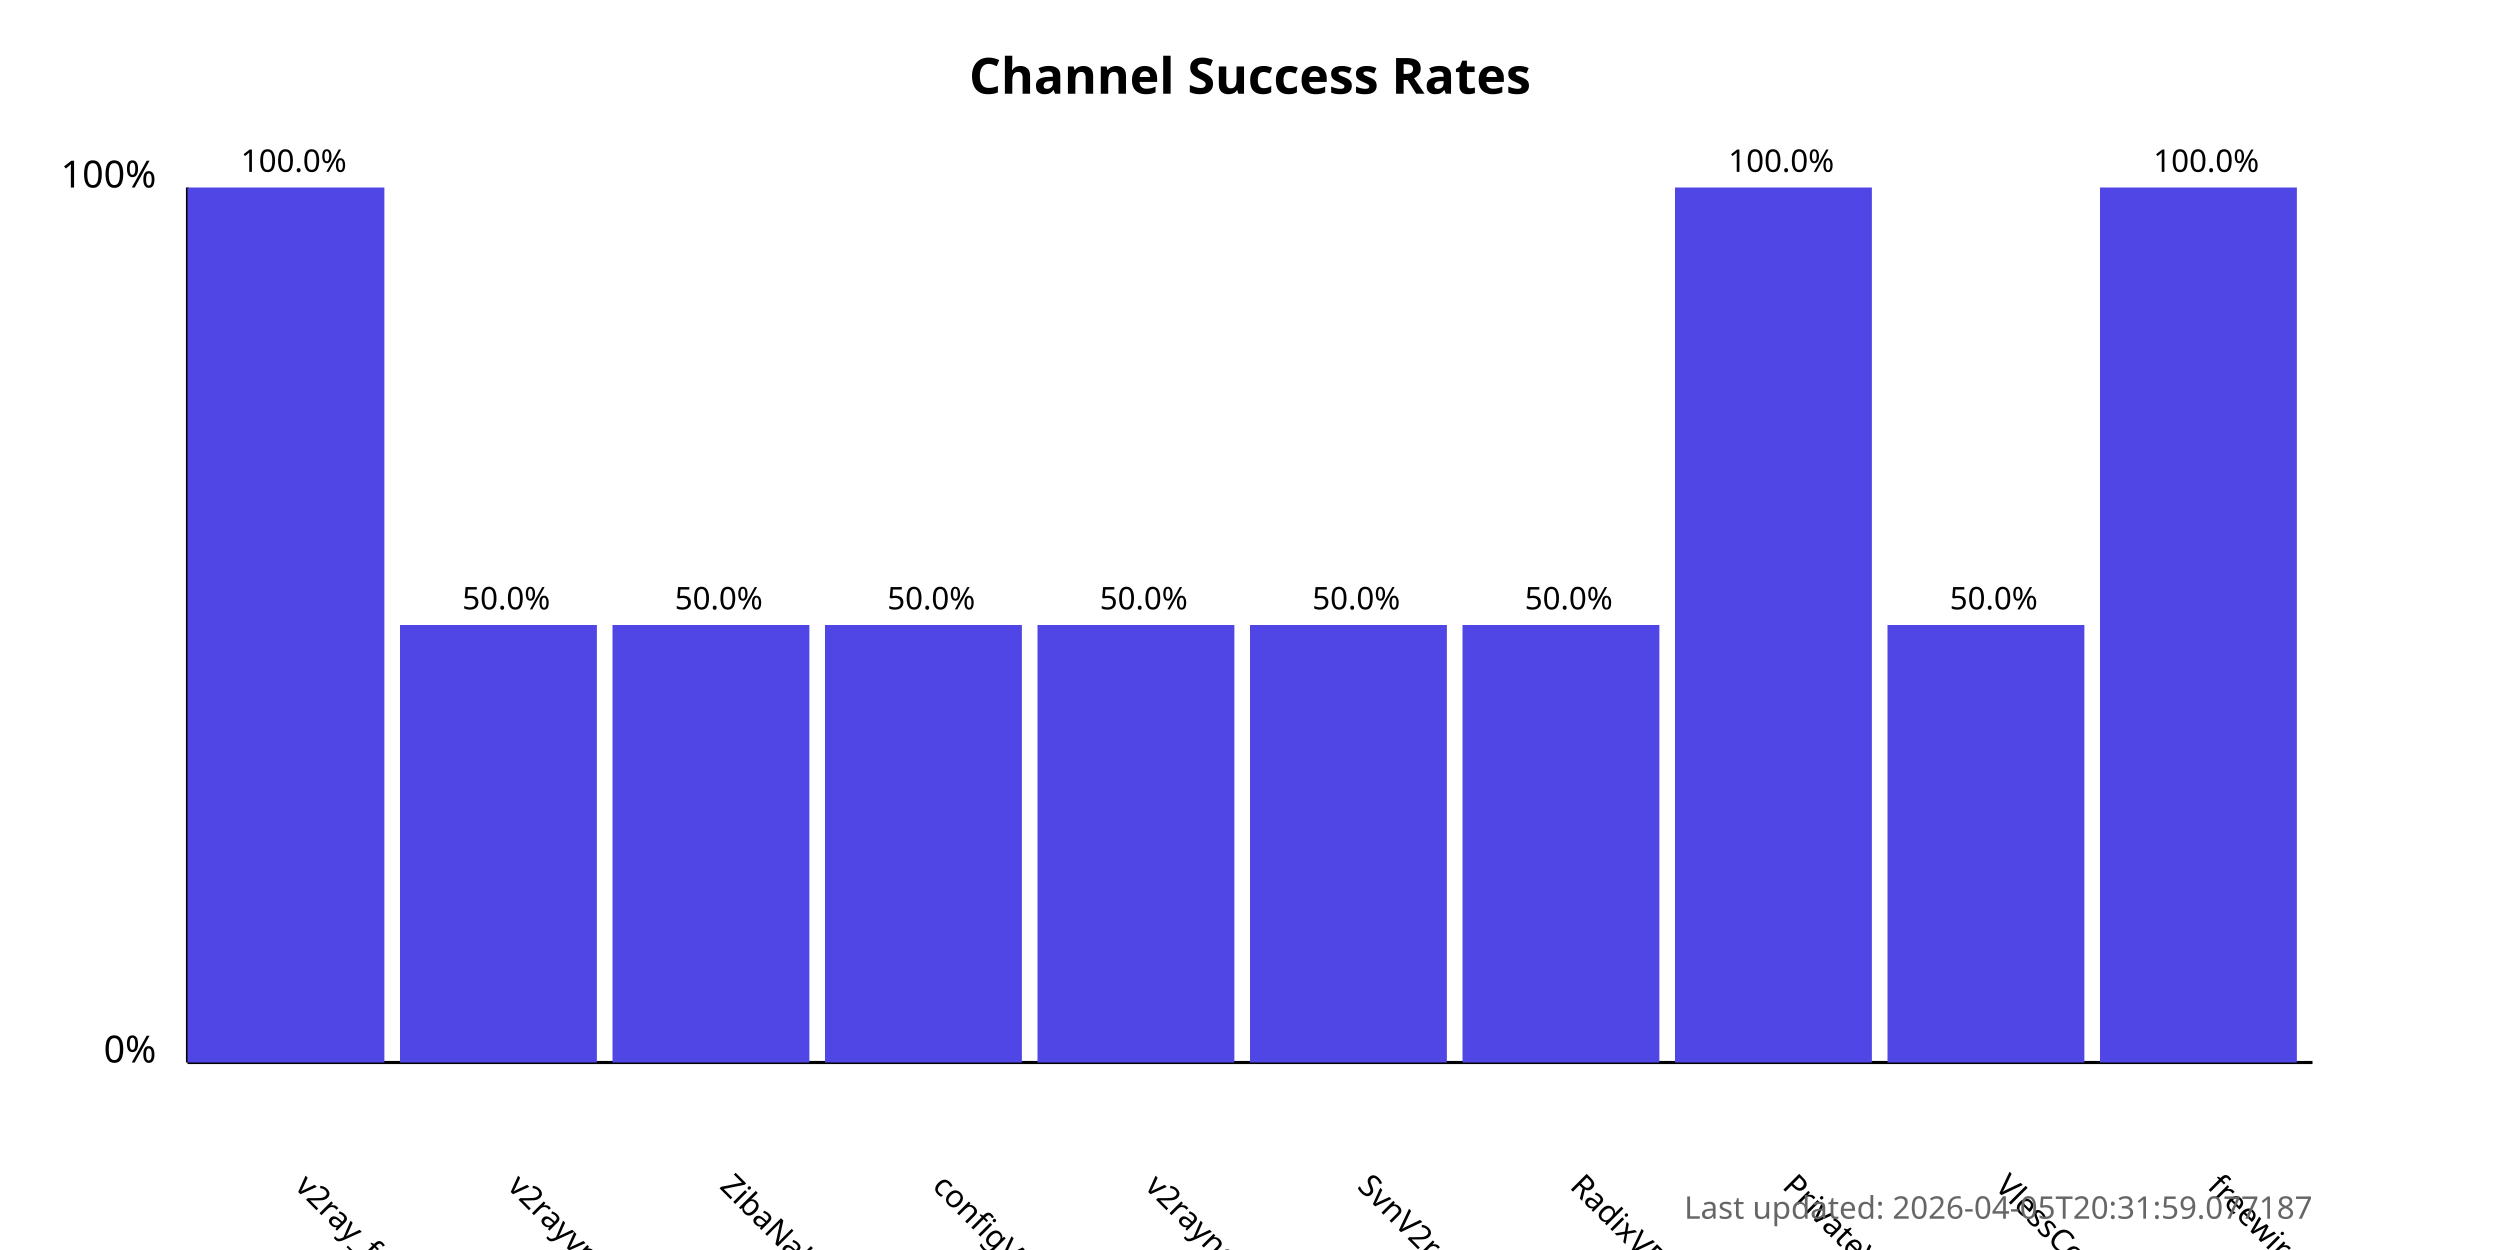
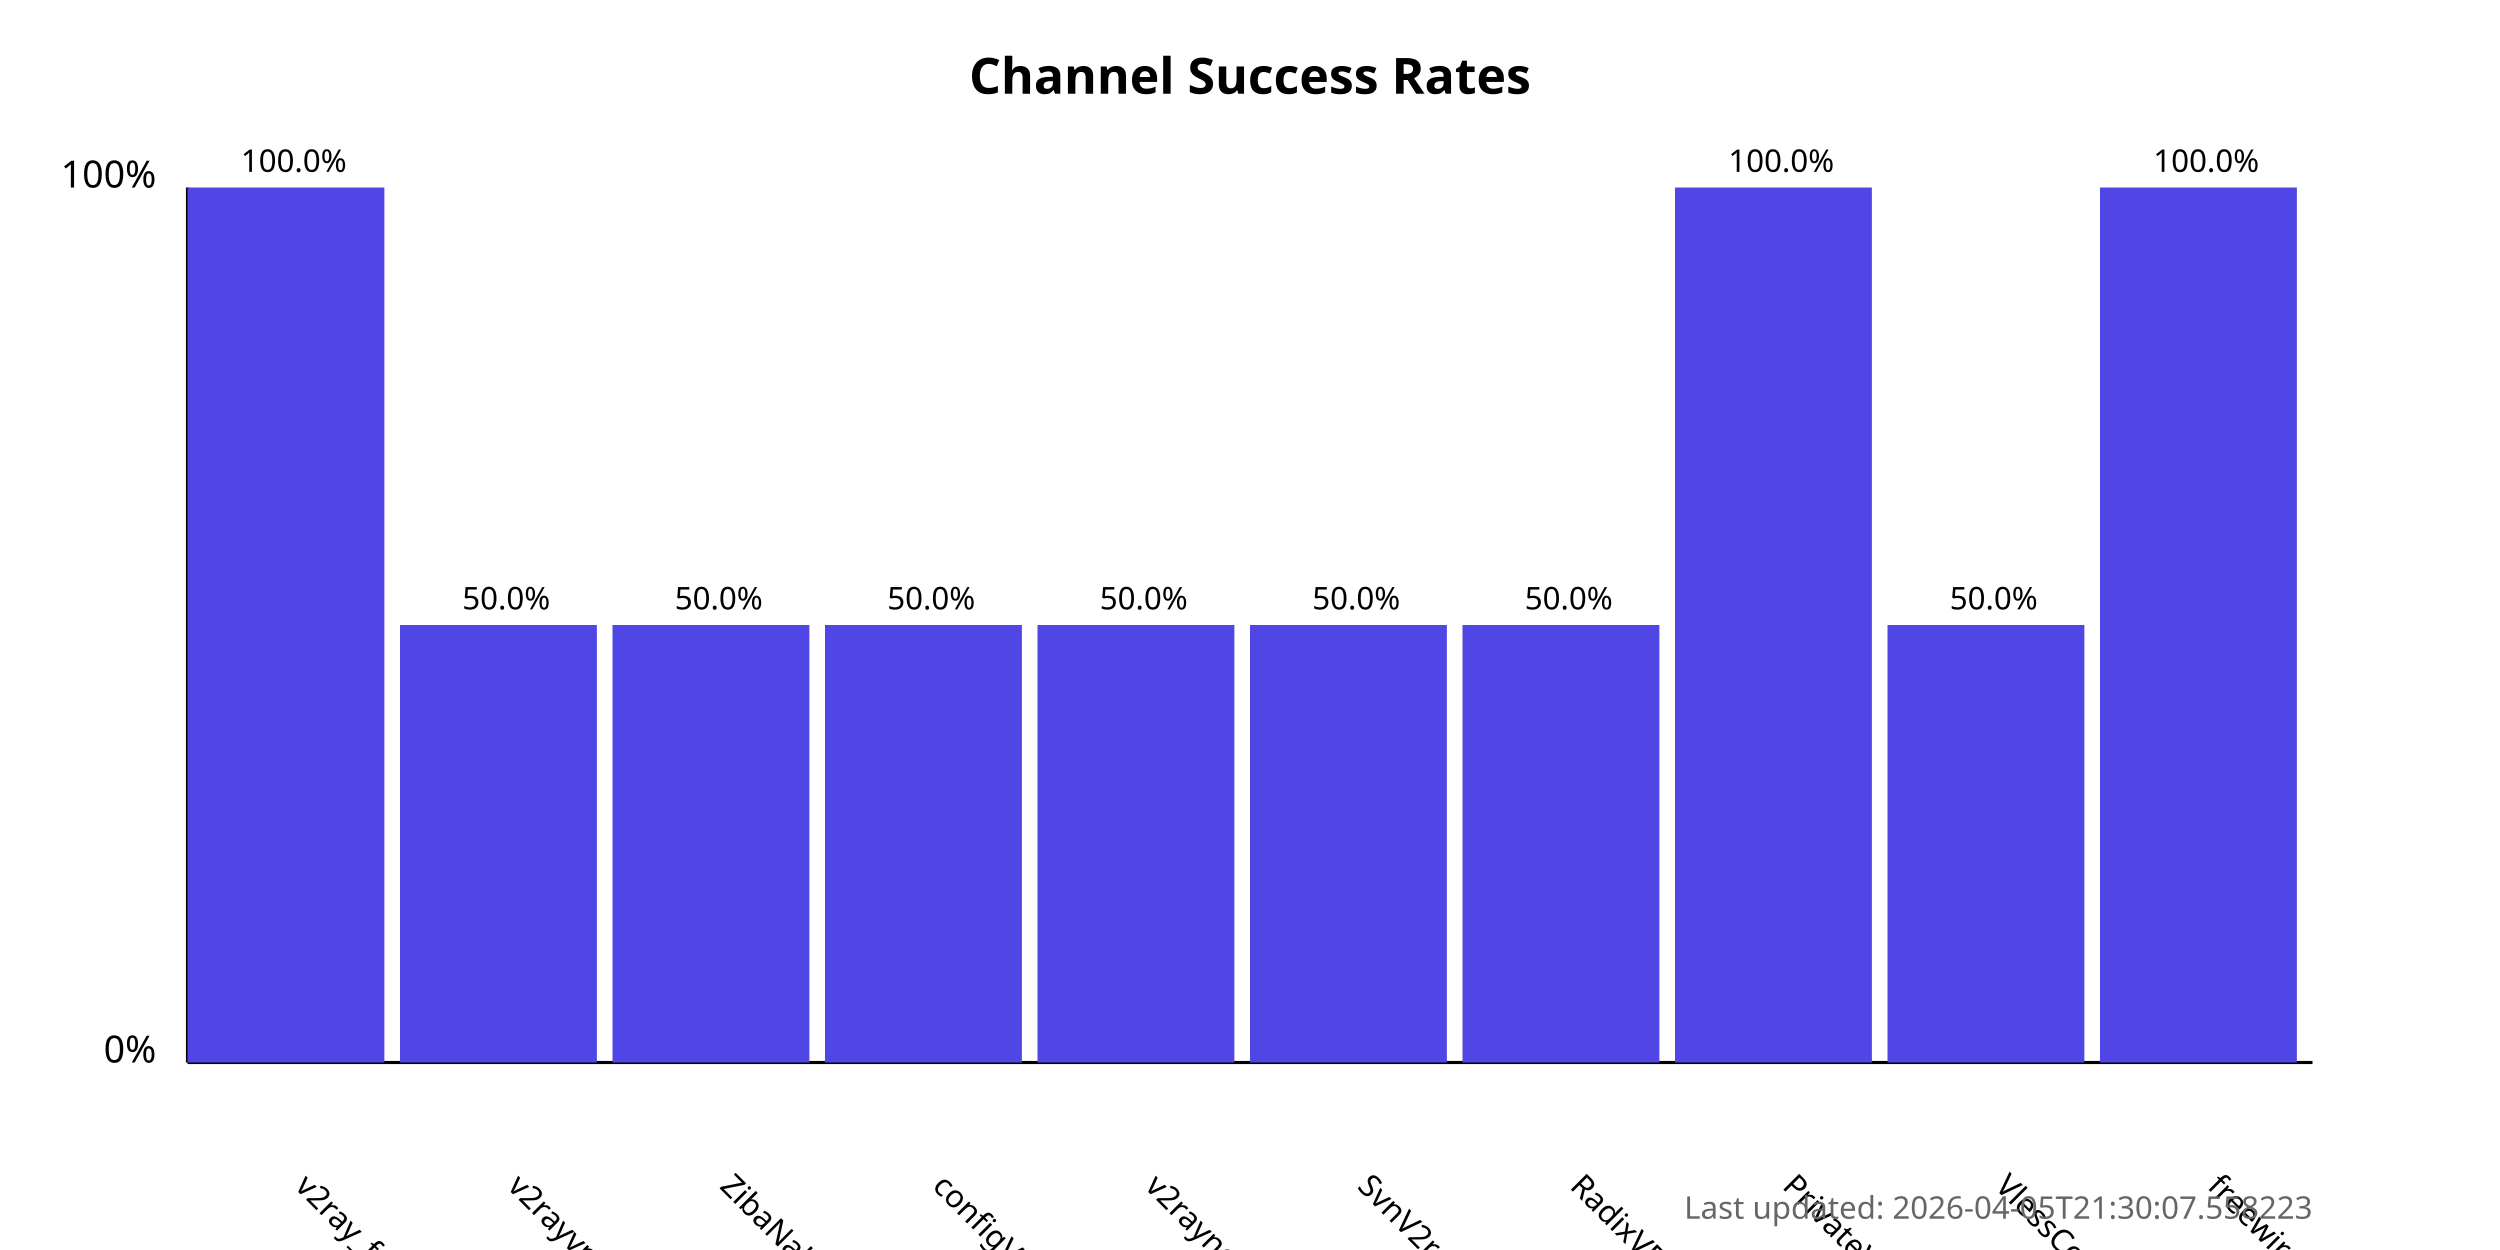
<svg xmlns="http://www.w3.org/2000/svg" width="800" height="400">
  <style>
            .chart-title { font: bold 16px sans-serif; }
            .axis-label { font: 12px sans-serif; }
            .tick-label { font: 10px sans-serif; }
            .bar { fill: #4f46e5; }
            .bar:hover { fill: #6366f1; }
            .timestamp { font: 10px sans-serif; fill: #666; }
        </style>
  <text x="400.0" y="30" text-anchor="middle" class="chart-title">
            Channel Success Rates
        </text>
  <line x1="60" y1="340" x2="60" y2="60" stroke="black" stroke-width="1" />
  <line x1="60" y1="340" x2="740" y2="340" stroke="black" stroke-width="1" />
  <text x="50" y="340" text-anchor="end" class="axis-label">0%</text>
  <text x="50" y="60" text-anchor="end" class="axis-label">100%</text>
  <g>
    <rect x="60" y="60.0" width="63.0" height="280.0" class="bar" />
    <text x="94.0" y="380" transform="rotate(45, 94.0, 380)" text-anchor="start" class="tick-label">
                v2ray_free_conf
            </text>
    <text x="94.0" y="55.0" text-anchor="middle" class="tick-label">
                100.0%
            </text>
  </g>
  <g>
    <rect x="128.0" y="200.0" width="63.0" height="140.0" class="bar" />
    <text x="162.0" y="380" transform="rotate(45, 162.0, 380)" text-anchor="start" class="tick-label">
                v2rayvpno
            </text>
    <text x="162.0" y="195.0" text-anchor="middle" class="tick-label">
                50.0%
            </text>
  </g>
  <g>
    <rect x="196.0" y="200.0" width="63.0" height="140.0" class="bar" />
    <text x="230.0" y="380" transform="rotate(45, 230.0, 380)" text-anchor="start" class="tick-label">
                ZibaNabz
            </text>
    <text x="230.0" y="195.0" text-anchor="middle" class="tick-label">
                50.0%
            </text>
  </g>
  <g>
    <rect x="264.0" y="200.0" width="63.0" height="140.0" class="bar" />
    <text x="298.0" y="380" transform="rotate(45, 298.0, 380)" text-anchor="start" class="tick-label">
                configV2rayForFree
            </text>
    <text x="298.0" y="195.0" text-anchor="middle" class="tick-label">
                50.0%
            </text>
  </g>
  <g>
    <rect x="332.0" y="200.0" width="63.0" height="140.0" class="bar" />
    <text x="366.0" y="380" transform="rotate(45, 366.0, 380)" text-anchor="start" class="tick-label">
                v2rayngvpn
            </text>
    <text x="366.0" y="195.0" text-anchor="middle" class="tick-label">
                50.0%
            </text>
  </g>
  <g>
    <rect x="400.0" y="200.0" width="63.0" height="140.0" class="bar" />
    <text x="434.0" y="380" transform="rotate(45, 434.0, 380)" text-anchor="start" class="tick-label">
                SvnV2ray
            </text>
    <text x="434.0" y="195.0" text-anchor="middle" class="tick-label">
                50.0%
            </text>
  </g>
  <g>
    <rect x="468.0" y="200.0" width="63.0" height="140.0" class="bar" />
    <text x="502.0" y="380" transform="rotate(45, 502.0, 380)" text-anchor="start" class="tick-label">
                RadixVPN
            </text>
    <text x="502.0" y="195.0" text-anchor="middle" class="tick-label">
                50.0%
            </text>
  </g>
  <g>
    <rect x="536.0" y="60.0" width="63.0" height="280.0" class="bar" />
    <text x="570.0" y="380" transform="rotate(45, 570.0, 380)" text-anchor="start" class="tick-label">
                PrivateVPNs
            </text>
    <text x="570.0" y="55.0" text-anchor="middle" class="tick-label">
                100.0%
            </text>
  </g>
  <g>
    <rect x="604.0" y="200.0" width="63.0" height="140.0" class="bar" />
    <text x="638.0" y="380" transform="rotate(45, 638.0, 380)" text-anchor="start" class="tick-label">
                VlessConfig
            </text>
    <text x="638.0" y="195.0" text-anchor="middle" class="tick-label">
                50.0%
            </text>
  </g>
  <g>
    <rect x="672.0" y="60.0" width="63.0" height="280.0" class="bar" />
    <text x="706.0" y="380" transform="rotate(45, 706.0, 380)" text-anchor="start" class="tick-label">
                freewireguard
            </text>
    <text x="706.0" y="55.0" text-anchor="middle" class="tick-label">
                100.0%
            </text>
  </g>
  <text x="740" y="390" text-anchor="end" class="timestamp">
-             Last updated: 2026-04-05T20:31:59.077187
+             Last updated: 2026-04-05T21:30:07.558223
        </text>
</svg>
